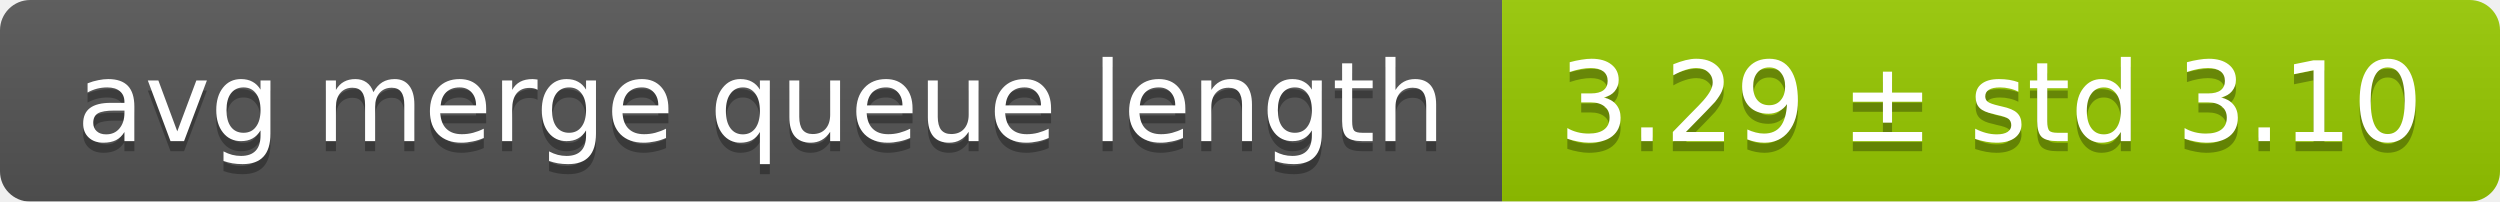
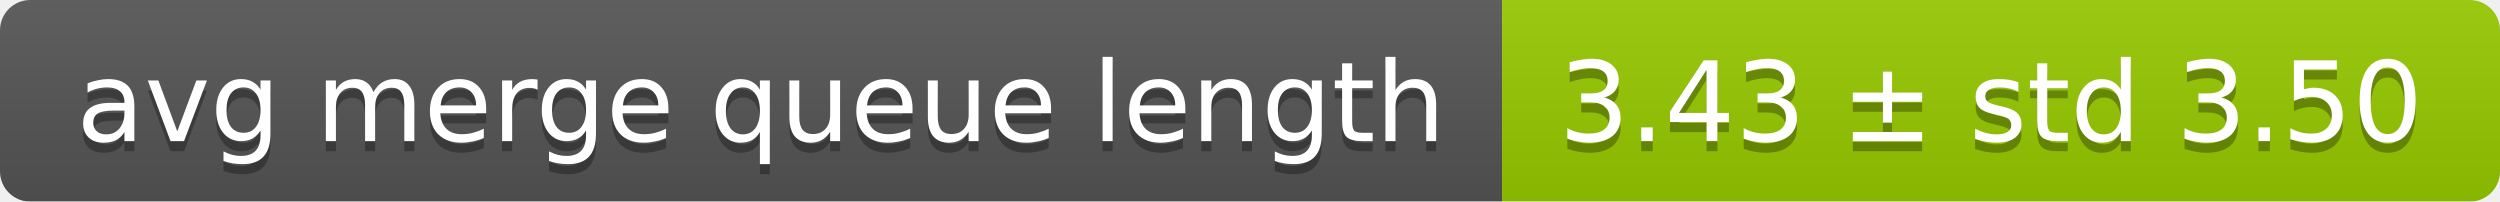
<svg xmlns="http://www.w3.org/2000/svg" width="248" height="20">
  <linearGradient id="smooth" x2="0" y2="100%">
    <stop offset="0" stop-color="#bbb" stop-opacity=".1" />
    <stop offset="1" stop-opacity=".1" />
  </linearGradient>
  <mask id="round">
    <rect width="248" height="20" rx="3" fill="#fff" />
  </mask>
  <g mask="url(#round)">
    <rect width="149" height="20" fill="#555" />
    <rect x="149" width="99" height="20" fill="#97ca00" />
    <rect width="248" height="20" fill="url(#smooth)" />
  </g>
  <g fill="#fff" text-anchor="middle" font-family="DejaVu Sans,Verdana,Geneva,sans-serif" font-size="11">
    <text x="75.5" y="15" fill="#010101" fill-opacity=".3">avg merge queue length</text>
    <text x="75.5" y="14">avg merge queue length</text>
-     <text x="197.5" y="15" fill="#010101" fill-opacity=".3">3.29 ± std 3.10</text>
-     <text x="197.5" y="14">3.29 ± std 3.10</text>
+     <text x="197.5" y="15" fill="#010101" fill-opacity=".3">3.43 ± std 3.50</text>
+     <text x="197.5" y="14">3.43 ± std 3.50</text>
  </g>
</svg>
